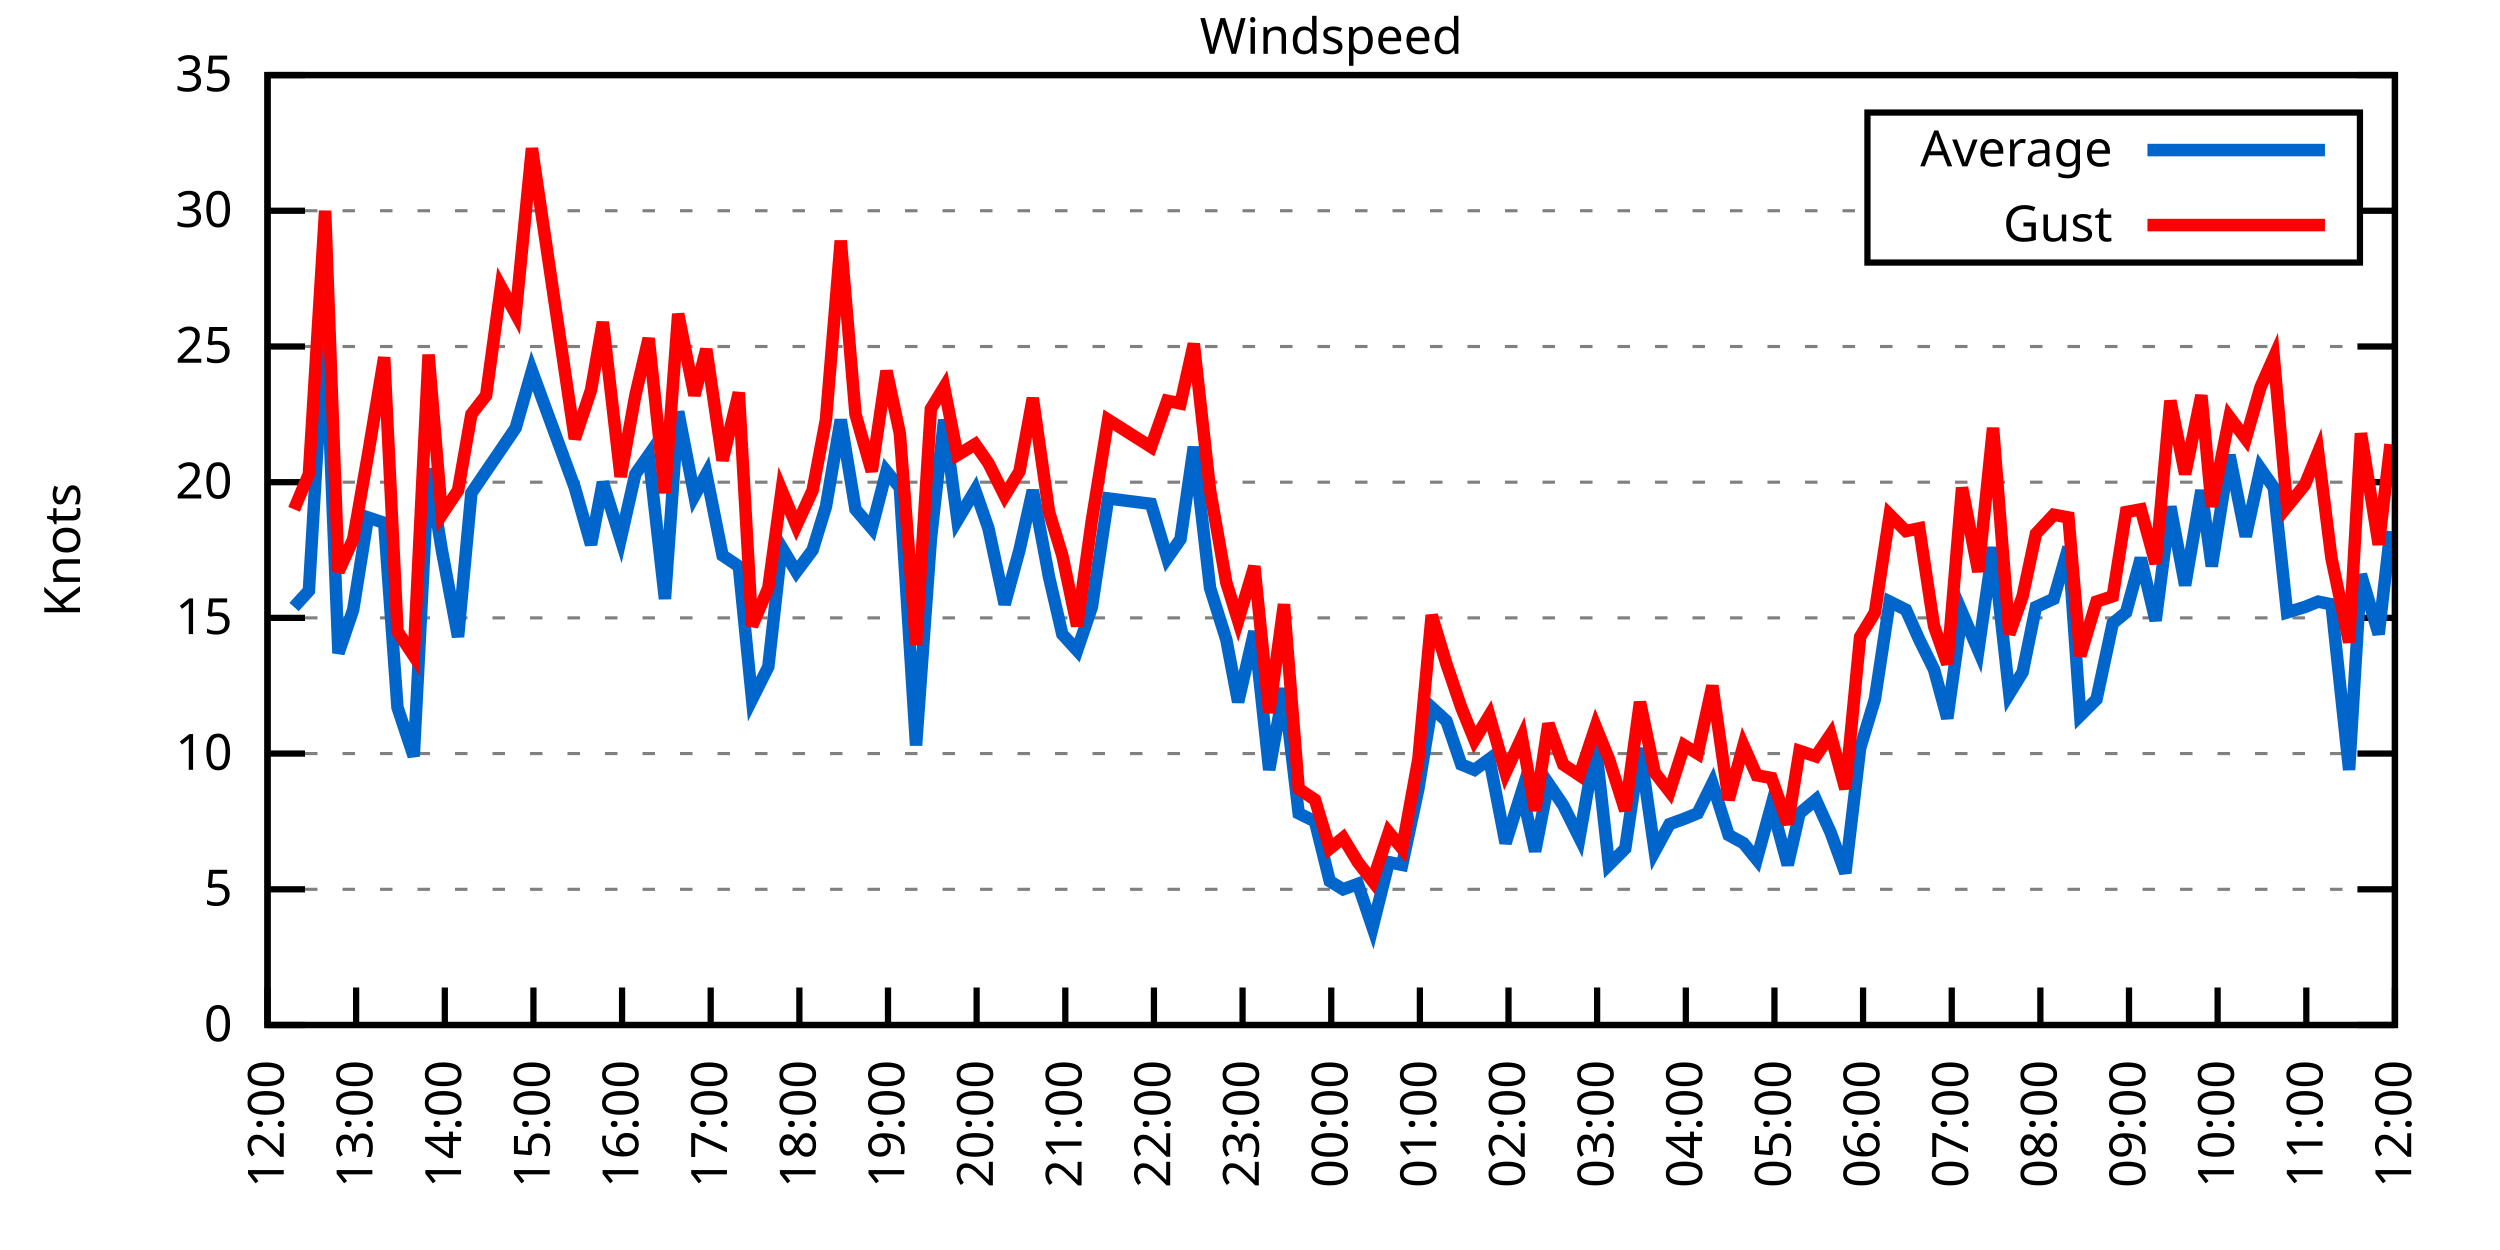
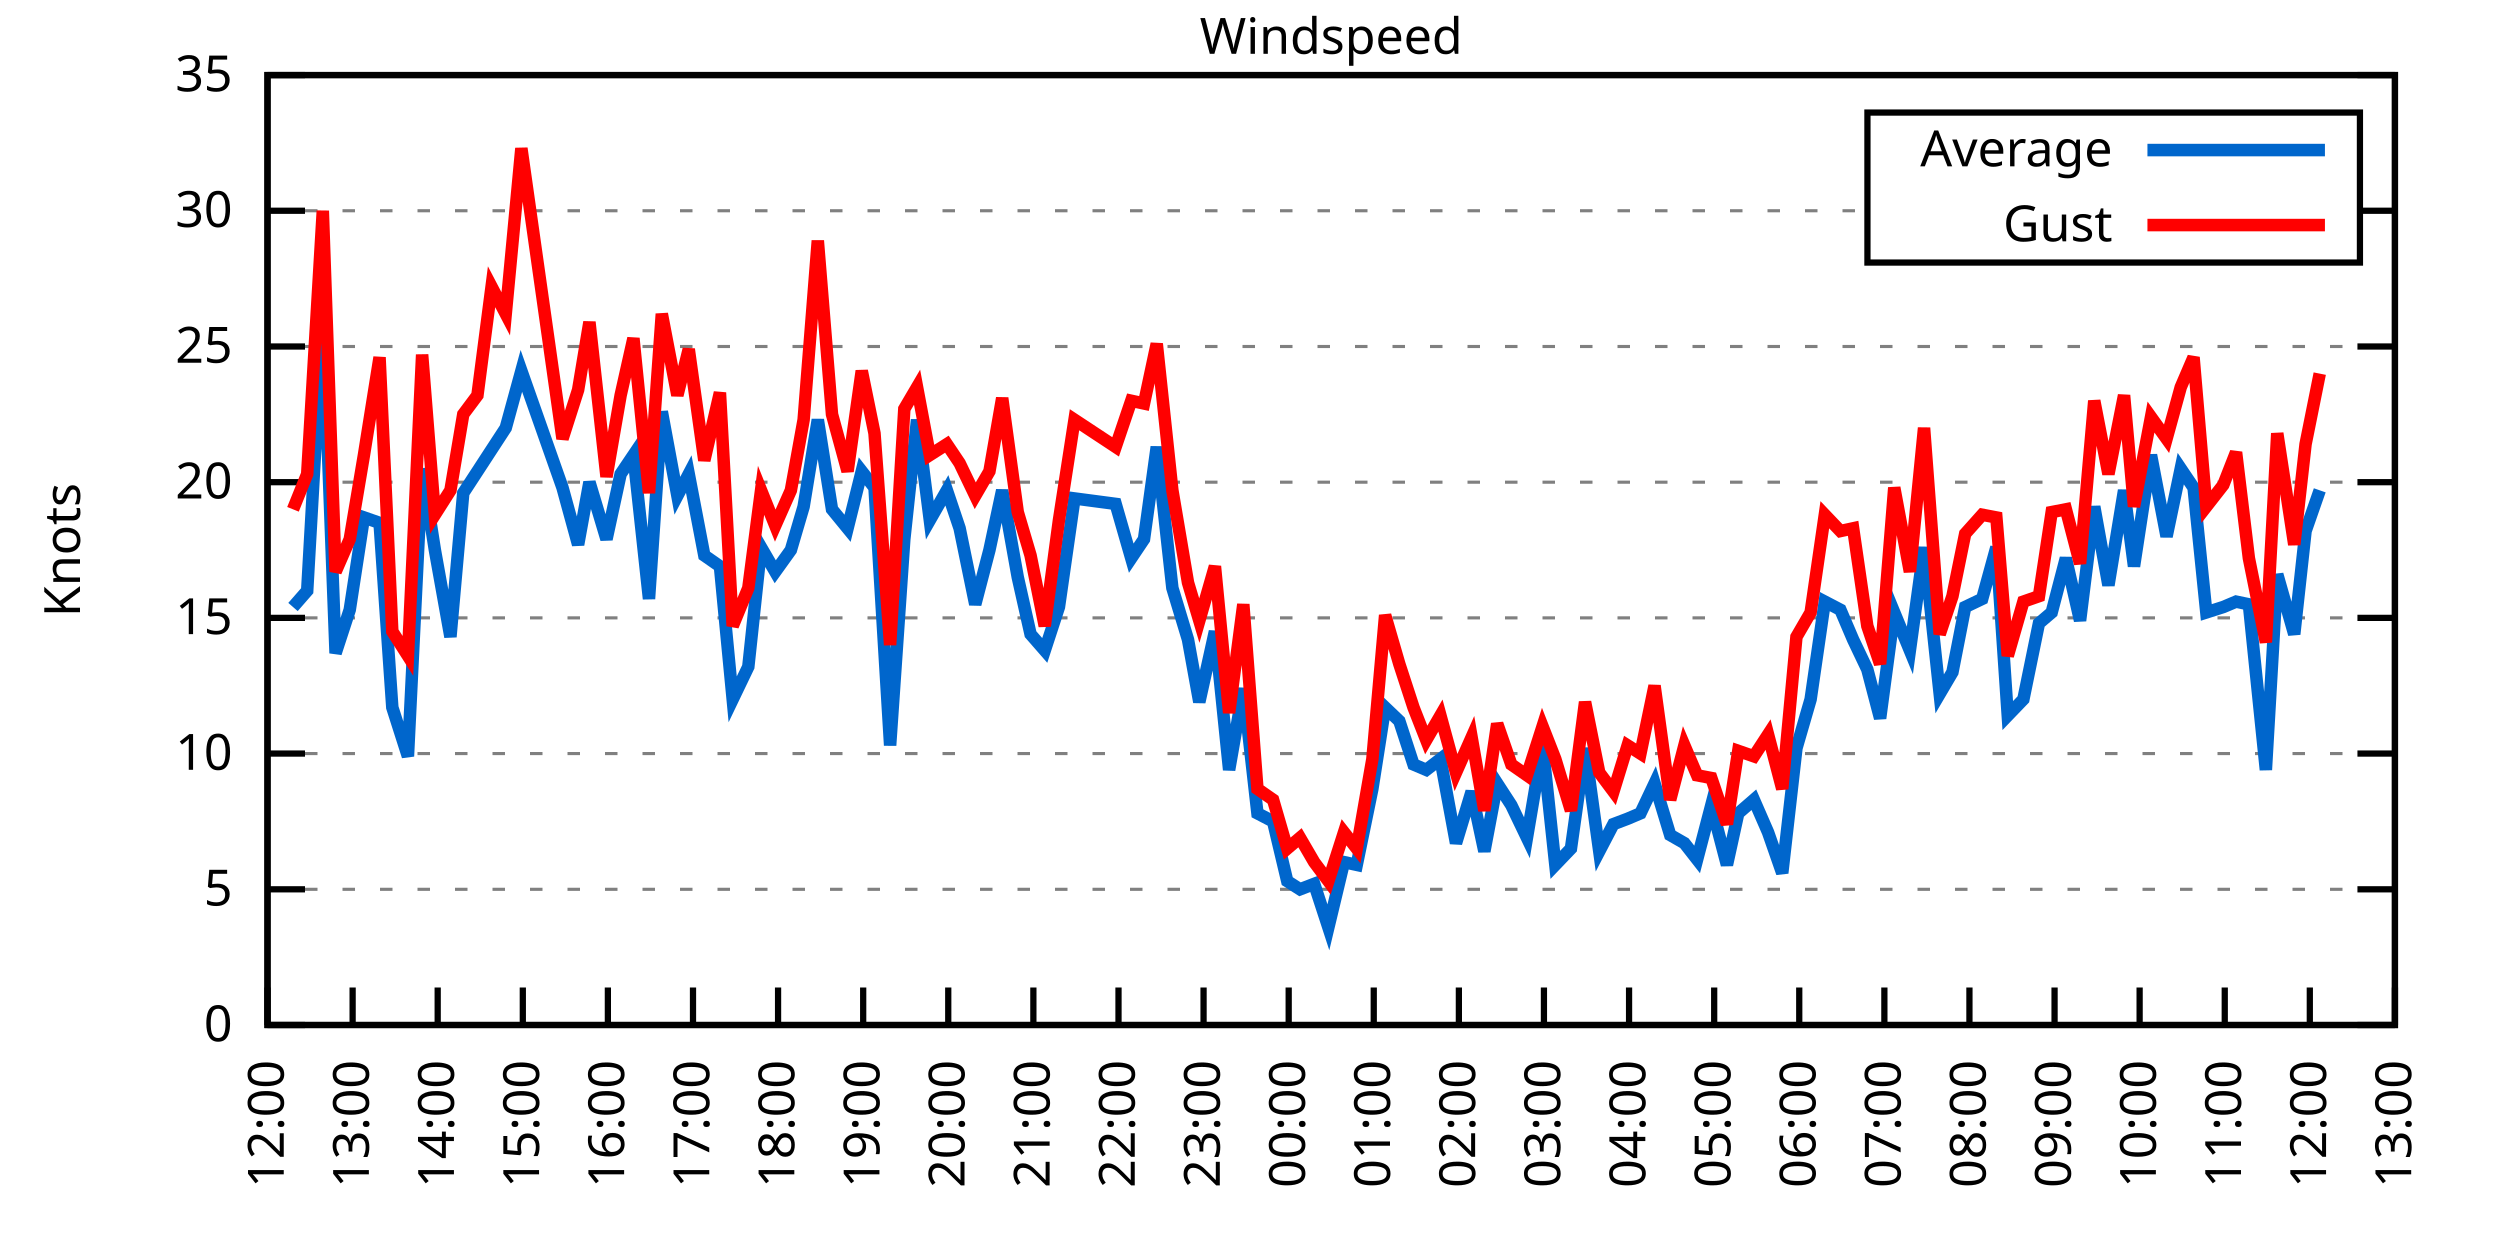
<svg xmlns="http://www.w3.org/2000/svg" xmlns:xlink="http://www.w3.org/1999/xlink" width="400" height="200" viewBox="0 0 400 200">
  <g id="gnuplot_canvas">
    <rect x="0" y="0" width="400" height="200" fill="none" />
    <defs>
      <circle id="gpDot" r="0.5" stroke-width="0.5" stroke="currentColor" />
      <path id="gpPt0" stroke-width="0.333" stroke="currentColor" d="M-1,0 h2 M0,-1 v2" />
      <path id="gpPt1" stroke-width="0.333" stroke="currentColor" d="M-1,-1 L1,1 M1,-1 L-1,1" />
      <path id="gpPt2" stroke-width="0.333" stroke="currentColor" d="M-1,0 L1,0 M0,-1 L0,1 M-1,-1 L1,1 M-1,1 L1,-1" />
      <rect id="gpPt3" stroke-width="0.333" stroke="currentColor" x="-1" y="-1" width="2" height="2" />
      <rect id="gpPt4" stroke-width="0.333" stroke="currentColor" fill="currentColor" x="-1" y="-1" width="2" height="2" />
      <circle id="gpPt5" stroke-width="0.333" stroke="currentColor" cx="0" cy="0" r="1" />
      <use xlink:href="#gpPt5" id="gpPt6" fill="currentColor" stroke="none" />
      <path id="gpPt7" stroke-width="0.333" stroke="currentColor" d="M0,-1.33 L-1.33,0.67 L1.33,0.67 z" />
      <use xlink:href="#gpPt7" id="gpPt8" fill="currentColor" stroke="none" />
      <use xlink:href="#gpPt7" id="gpPt9" stroke="currentColor" transform="rotate(180)" />
      <use xlink:href="#gpPt9" id="gpPt10" fill="currentColor" stroke="none" />
      <use xlink:href="#gpPt3" id="gpPt11" stroke="currentColor" transform="rotate(45)" />
      <use xlink:href="#gpPt11" id="gpPt12" fill="currentColor" stroke="none" />
      <path id="gpPt13" stroke-width="0.333" stroke="currentColor" d="M0,1.330 L1.265,0.411 L0.782,-1.067 L-0.782,-1.076 L-1.265,0.411 z" />
      <use xlink:href="#gpPt13" id="gpPt14" fill="currentColor" stroke="none" />
      <filter id="textbox" filterUnits="objectBoundingBox" x="0" y="0" height="1" width="1">
        <feFlood flood-color="white" flood-opacity="1" result="bgnd" />
        <feComposite in="SourceGraphic" in2="bgnd" operator="atop" />
      </filter>
      <filter id="greybox" filterUnits="objectBoundingBox" x="0" y="0" height="1" width="1">
        <feFlood flood-color="lightgrey" flood-opacity="1" result="grey" />
        <feComposite in="SourceGraphic" in2="grey" operator="atop" />
      </filter>
    </defs>
    <g fill="none" color="white" stroke="currentColor" stroke-width="1.00" stroke-linecap="butt" stroke-linejoin="miter">
</g>
    <g fill="none" color="black" stroke="currentColor" stroke-width="1.00" stroke-linecap="butt" stroke-linejoin="miter">
      <g stroke="none" shape-rendering="crispEdges">
        <polygon fill="rgb(255, 255, 255)" points="42.80,164.00 383.18,164.00 383.18,12.02 42.80,12.02 " />
      </g>
    </g>
    <g fill="none" color="black" stroke="currentColor" stroke-width="1.00" stroke-linecap="butt" stroke-linejoin="miter">
</g>
    <g fill="none" color="black" stroke="black" stroke-width="0.50" stroke-linecap="butt" stroke-linejoin="miter">
</g>
    <g fill="none" color="gray" stroke="currentColor" stroke-width="0.50" stroke-linecap="butt" stroke-linejoin="miter">
      <path stroke="gray" stroke-dasharray="2,4" class="gridline" d="M42.80,164.00 L383.19,164.00  " />
    </g>
    <g fill="none" color="gray" stroke="gray" stroke-width="1.00" stroke-linecap="butt" stroke-linejoin="miter">
</g>
    <g fill="none" color="black" stroke="currentColor" stroke-width="1.00" stroke-linecap="butt" stroke-linejoin="miter">
      <path stroke="black" d="M42.80,164.00 L48.80,164.00 M383.19,164.00 L377.19,164.00  " />
      <g transform="translate(37.20,166.60)" stroke="none" fill="black" font-family="Sans" font-size="8.00" text-anchor="end">
        <text>
          <tspan font-family="Sans"> 0</tspan>
        </text>
      </g>
    </g>
    <g fill="none" color="black" stroke="currentColor" stroke-width="1.00" stroke-linecap="butt" stroke-linejoin="miter">
</g>
    <g fill="none" color="black" stroke="black" stroke-width="0.50" stroke-linecap="butt" stroke-linejoin="miter">
</g>
    <g fill="none" color="gray" stroke="currentColor" stroke-width="0.50" stroke-linecap="butt" stroke-linejoin="miter">
      <path stroke="gray" stroke-dasharray="2,4" class="gridline" d="M42.80,142.29 L383.19,142.29  " />
    </g>
    <g fill="none" color="gray" stroke="gray" stroke-width="1.00" stroke-linecap="butt" stroke-linejoin="miter">
</g>
    <g fill="none" color="black" stroke="currentColor" stroke-width="1.00" stroke-linecap="butt" stroke-linejoin="miter">
      <path stroke="black" d="M42.80,142.29 L48.80,142.29 M383.19,142.29 L377.19,142.29  " />
      <g transform="translate(37.20,144.89)" stroke="none" fill="black" font-family="Sans" font-size="8.00" text-anchor="end">
        <text>
          <tspan font-family="Sans"> 5</tspan>
        </text>
      </g>
    </g>
    <g fill="none" color="black" stroke="currentColor" stroke-width="1.00" stroke-linecap="butt" stroke-linejoin="miter">
</g>
    <g fill="none" color="black" stroke="black" stroke-width="0.50" stroke-linecap="butt" stroke-linejoin="miter">
</g>
    <g fill="none" color="gray" stroke="currentColor" stroke-width="0.50" stroke-linecap="butt" stroke-linejoin="miter">
      <path stroke="gray" stroke-dasharray="2,4" class="gridline" d="M42.80,120.57 L383.19,120.57  " />
    </g>
    <g fill="none" color="gray" stroke="gray" stroke-width="1.00" stroke-linecap="butt" stroke-linejoin="miter">
</g>
    <g fill="none" color="black" stroke="currentColor" stroke-width="1.00" stroke-linecap="butt" stroke-linejoin="miter">
      <path stroke="black" d="M42.80,120.57 L48.80,120.57 M383.19,120.57 L377.19,120.57  " />
      <g transform="translate(37.20,123.17)" stroke="none" fill="black" font-family="Sans" font-size="8.00" text-anchor="end">
        <text>
          <tspan font-family="Sans"> 10</tspan>
        </text>
      </g>
    </g>
    <g fill="none" color="black" stroke="currentColor" stroke-width="1.00" stroke-linecap="butt" stroke-linejoin="miter">
</g>
    <g fill="none" color="black" stroke="black" stroke-width="0.50" stroke-linecap="butt" stroke-linejoin="miter">
</g>
    <g fill="none" color="gray" stroke="currentColor" stroke-width="0.50" stroke-linecap="butt" stroke-linejoin="miter">
      <path stroke="gray" stroke-dasharray="2,4" class="gridline" d="M42.80,98.86 L383.19,98.86  " />
    </g>
    <g fill="none" color="gray" stroke="gray" stroke-width="1.00" stroke-linecap="butt" stroke-linejoin="miter">
</g>
    <g fill="none" color="black" stroke="currentColor" stroke-width="1.00" stroke-linecap="butt" stroke-linejoin="miter">
      <path stroke="black" d="M42.80,98.86 L48.80,98.86 M383.19,98.86 L377.19,98.86  " />
      <g transform="translate(37.20,101.46)" stroke="none" fill="black" font-family="Sans" font-size="8.00" text-anchor="end">
        <text>
          <tspan font-family="Sans"> 15</tspan>
        </text>
      </g>
    </g>
    <g fill="none" color="black" stroke="currentColor" stroke-width="1.00" stroke-linecap="butt" stroke-linejoin="miter">
</g>
    <g fill="none" color="black" stroke="black" stroke-width="0.50" stroke-linecap="butt" stroke-linejoin="miter">
</g>
    <g fill="none" color="gray" stroke="currentColor" stroke-width="0.50" stroke-linecap="butt" stroke-linejoin="miter">
      <path stroke="gray" stroke-dasharray="2,4" class="gridline" d="M42.80,77.15 L383.19,77.15  " />
    </g>
    <g fill="none" color="gray" stroke="gray" stroke-width="1.00" stroke-linecap="butt" stroke-linejoin="miter">
</g>
    <g fill="none" color="black" stroke="currentColor" stroke-width="1.00" stroke-linecap="butt" stroke-linejoin="miter">
      <path stroke="black" d="M42.80,77.15 L48.80,77.15 M383.19,77.15 L377.19,77.15  " />
      <g transform="translate(37.20,79.75)" stroke="none" fill="black" font-family="Sans" font-size="8.00" text-anchor="end">
        <text>
          <tspan font-family="Sans"> 20</tspan>
        </text>
      </g>
    </g>
    <g fill="none" color="black" stroke="currentColor" stroke-width="1.00" stroke-linecap="butt" stroke-linejoin="miter">
</g>
    <g fill="none" color="black" stroke="black" stroke-width="0.50" stroke-linecap="butt" stroke-linejoin="miter">
</g>
    <g fill="none" color="gray" stroke="currentColor" stroke-width="0.50" stroke-linecap="butt" stroke-linejoin="miter">
      <path stroke="gray" stroke-dasharray="2,4" class="gridline" d="M42.80,55.44 L383.19,55.44  " />
    </g>
    <g fill="none" color="gray" stroke="gray" stroke-width="1.00" stroke-linecap="butt" stroke-linejoin="miter">
</g>
    <g fill="none" color="black" stroke="currentColor" stroke-width="1.00" stroke-linecap="butt" stroke-linejoin="miter">
      <path stroke="black" d="M42.80,55.44 L48.80,55.44 M383.19,55.44 L377.19,55.44  " />
      <g transform="translate(37.20,58.04)" stroke="none" fill="black" font-family="Sans" font-size="8.00" text-anchor="end">
        <text>
          <tspan font-family="Sans"> 25</tspan>
        </text>
      </g>
    </g>
    <g fill="none" color="black" stroke="currentColor" stroke-width="1.00" stroke-linecap="butt" stroke-linejoin="miter">
</g>
    <g fill="none" color="black" stroke="black" stroke-width="0.50" stroke-linecap="butt" stroke-linejoin="miter">
</g>
    <g fill="none" color="gray" stroke="currentColor" stroke-width="0.50" stroke-linecap="butt" stroke-linejoin="miter">
      <path stroke="gray" stroke-dasharray="2,4" class="gridline" d="M42.80,33.72 L298.79,33.72 M377.59,33.72 L383.19,33.72  " />
    </g>
    <g fill="none" color="gray" stroke="gray" stroke-width="1.00" stroke-linecap="butt" stroke-linejoin="miter">
</g>
    <g fill="none" color="black" stroke="currentColor" stroke-width="1.00" stroke-linecap="butt" stroke-linejoin="miter">
      <path stroke="black" d="M42.80,33.72 L48.80,33.72 M383.19,33.72 L377.19,33.72  " />
      <g transform="translate(37.20,36.32)" stroke="none" fill="black" font-family="Sans" font-size="8.00" text-anchor="end">
        <text>
          <tspan font-family="Sans"> 30</tspan>
        </text>
      </g>
    </g>
    <g fill="none" color="black" stroke="currentColor" stroke-width="1.00" stroke-linecap="butt" stroke-linejoin="miter">
</g>
    <g fill="none" color="black" stroke="black" stroke-width="0.50" stroke-linecap="butt" stroke-linejoin="miter">
</g>
    <g fill="none" color="gray" stroke="currentColor" stroke-width="0.50" stroke-linecap="butt" stroke-linejoin="miter">
      <path stroke="gray" stroke-dasharray="2,4" class="gridline" d="M42.80,12.01 L383.19,12.01  " />
    </g>
    <g fill="none" color="gray" stroke="gray" stroke-width="1.00" stroke-linecap="butt" stroke-linejoin="miter">
</g>
    <g fill="none" color="black" stroke="currentColor" stroke-width="1.00" stroke-linecap="butt" stroke-linejoin="miter">
      <path stroke="black" d="M42.80,12.01 L48.80,12.01 M383.19,12.01 L377.19,12.01  " />
      <g transform="translate(37.20,14.61)" stroke="none" fill="black" font-family="Sans" font-size="8.00" text-anchor="end">
        <text>
          <tspan font-family="Sans"> 35</tspan>
        </text>
      </g>
    </g>
    <g fill="none" color="black" stroke="currentColor" stroke-width="1.00" stroke-linecap="butt" stroke-linejoin="miter">
      <path stroke="black" d="M42.80,164.00 L42.80,158.00  " />
      <g transform="translate(45.40,169.60) rotate(270.00)" stroke="none" fill="black" font-family="Sans" font-size="8.00" text-anchor="end">
        <text>
          <tspan font-family="Sans">12:00</tspan>
        </text>
      </g>
    </g>
    <g fill="none" color="black" stroke="currentColor" stroke-width="1.00" stroke-linecap="butt" stroke-linejoin="miter">
-       <path stroke="black" d="M56.98,164.00 L56.98,158.00  " />
-       <g transform="translate(59.58,169.60) rotate(270.00)" stroke="none" fill="black" font-family="Sans" font-size="8.00" text-anchor="end">
+       <path stroke="black" d="M56.42,164.00 L56.42,158.00  " />
+       <g transform="translate(59.02,169.60) rotate(270.00)" stroke="none" fill="black" font-family="Sans" font-size="8.00" text-anchor="end">
        <text>
          <tspan font-family="Sans">13:00</tspan>
        </text>
      </g>
    </g>
    <g fill="none" color="black" stroke="currentColor" stroke-width="1.00" stroke-linecap="butt" stroke-linejoin="miter">
-       <path stroke="black" d="M71.17,164.00 L71.17,158.00  " />
-       <g transform="translate(73.77,169.60) rotate(270.00)" stroke="none" fill="black" font-family="Sans" font-size="8.00" text-anchor="end">
+       <path stroke="black" d="M70.03,164.00 L70.03,158.00  " />
+       <g transform="translate(72.63,169.60) rotate(270.00)" stroke="none" fill="black" font-family="Sans" font-size="8.00" text-anchor="end">
        <text>
          <tspan font-family="Sans">14:00</tspan>
        </text>
      </g>
    </g>
    <g fill="none" color="black" stroke="currentColor" stroke-width="1.00" stroke-linecap="butt" stroke-linejoin="miter">
-       <path stroke="black" d="M85.35,164.00 L85.35,158.00  " />
-       <g transform="translate(87.95,169.60) rotate(270.00)" stroke="none" fill="black" font-family="Sans" font-size="8.00" text-anchor="end">
+       <path stroke="black" d="M83.65,164.00 L83.65,158.00  " />
+       <g transform="translate(86.25,169.60) rotate(270.00)" stroke="none" fill="black" font-family="Sans" font-size="8.00" text-anchor="end">
        <text>
          <tspan font-family="Sans">15:00</tspan>
        </text>
      </g>
    </g>
    <g fill="none" color="black" stroke="currentColor" stroke-width="1.00" stroke-linecap="butt" stroke-linejoin="miter">
-       <path stroke="black" d="M99.53,164.00 L99.53,158.00  " />
-       <g transform="translate(102.13,169.60) rotate(270.00)" stroke="none" fill="black" font-family="Sans" font-size="8.00" text-anchor="end">
+       <path stroke="black" d="M97.26,164.00 L97.26,158.00  " />
+       <g transform="translate(99.86,169.60) rotate(270.00)" stroke="none" fill="black" font-family="Sans" font-size="8.00" text-anchor="end">
        <text>
          <tspan font-family="Sans">16:00</tspan>
        </text>
      </g>
    </g>
    <g fill="none" color="black" stroke="currentColor" stroke-width="1.00" stroke-linecap="butt" stroke-linejoin="miter">
-       <path stroke="black" d="M113.71,164.00 L113.71,158.00  " />
-       <g transform="translate(116.31,169.60) rotate(270.00)" stroke="none" fill="black" font-family="Sans" font-size="8.00" text-anchor="end">
+       <path stroke="black" d="M110.88,164.00 L110.88,158.00  " />
+       <g transform="translate(113.48,169.60) rotate(270.00)" stroke="none" fill="black" font-family="Sans" font-size="8.00" text-anchor="end">
        <text>
          <tspan font-family="Sans">17:00</tspan>
        </text>
      </g>
    </g>
    <g fill="none" color="black" stroke="currentColor" stroke-width="1.00" stroke-linecap="butt" stroke-linejoin="miter">
-       <path stroke="black" d="M127.90,164.00 L127.90,158.00  " />
-       <g transform="translate(130.50,169.60) rotate(270.00)" stroke="none" fill="black" font-family="Sans" font-size="8.00" text-anchor="end">
+       <path stroke="black" d="M124.49,164.00 L124.49,158.00  " />
+       <g transform="translate(127.09,169.60) rotate(270.00)" stroke="none" fill="black" font-family="Sans" font-size="8.00" text-anchor="end">
        <text>
          <tspan font-family="Sans">18:00</tspan>
        </text>
      </g>
    </g>
    <g fill="none" color="black" stroke="currentColor" stroke-width="1.00" stroke-linecap="butt" stroke-linejoin="miter">
-       <path stroke="black" d="M142.08,164.00 L142.08,158.00  " />
-       <g transform="translate(144.68,169.60) rotate(270.00)" stroke="none" fill="black" font-family="Sans" font-size="8.00" text-anchor="end">
+       <path stroke="black" d="M138.11,164.00 L138.11,158.00  " />
+       <g transform="translate(140.71,169.60) rotate(270.00)" stroke="none" fill="black" font-family="Sans" font-size="8.00" text-anchor="end">
        <text>
          <tspan font-family="Sans">19:00</tspan>
        </text>
      </g>
    </g>
    <g fill="none" color="black" stroke="currentColor" stroke-width="1.00" stroke-linecap="butt" stroke-linejoin="miter">
-       <path stroke="black" d="M156.26,164.00 L156.26,158.00  " />
-       <g transform="translate(158.86,169.60) rotate(270.00)" stroke="none" fill="black" font-family="Sans" font-size="8.00" text-anchor="end">
+       <path stroke="black" d="M151.72,164.00 L151.72,158.00  " />
+       <g transform="translate(154.32,169.60) rotate(270.00)" stroke="none" fill="black" font-family="Sans" font-size="8.00" text-anchor="end">
        <text>
          <tspan font-family="Sans">20:00</tspan>
        </text>
      </g>
    </g>
    <g fill="none" color="black" stroke="currentColor" stroke-width="1.00" stroke-linecap="butt" stroke-linejoin="miter">
-       <path stroke="black" d="M170.45,164.00 L170.45,158.00  " />
-       <g transform="translate(173.05,169.60) rotate(270.00)" stroke="none" fill="black" font-family="Sans" font-size="8.00" text-anchor="end">
+       <path stroke="black" d="M165.34,164.00 L165.34,158.00  " />
+       <g transform="translate(167.94,169.60) rotate(270.00)" stroke="none" fill="black" font-family="Sans" font-size="8.00" text-anchor="end">
        <text>
          <tspan font-family="Sans">21:00</tspan>
        </text>
      </g>
    </g>
    <g fill="none" color="black" stroke="currentColor" stroke-width="1.00" stroke-linecap="butt" stroke-linejoin="miter">
-       <path stroke="black" d="M184.63,164.00 L184.63,158.00  " />
-       <g transform="translate(187.23,169.60) rotate(270.00)" stroke="none" fill="black" font-family="Sans" font-size="8.00" text-anchor="end">
+       <path stroke="black" d="M178.96,164.00 L178.96,158.00  " />
+       <g transform="translate(181.56,169.60) rotate(270.00)" stroke="none" fill="black" font-family="Sans" font-size="8.00" text-anchor="end">
        <text>
          <tspan font-family="Sans">22:00</tspan>
        </text>
      </g>
    </g>
    <g fill="none" color="black" stroke="currentColor" stroke-width="1.00" stroke-linecap="butt" stroke-linejoin="miter">
-       <path stroke="black" d="M198.81,164.00 L198.81,158.00  " />
-       <g transform="translate(201.41,169.60) rotate(270.00)" stroke="none" fill="black" font-family="Sans" font-size="8.00" text-anchor="end">
+       <path stroke="black" d="M192.57,164.00 L192.57,158.00  " />
+       <g transform="translate(195.17,169.60) rotate(270.00)" stroke="none" fill="black" font-family="Sans" font-size="8.00" text-anchor="end">
        <text>
          <tspan font-family="Sans">23:00</tspan>
        </text>
      </g>
    </g>
    <g fill="none" color="black" stroke="currentColor" stroke-width="1.00" stroke-linecap="butt" stroke-linejoin="miter">
-       <path stroke="black" d="M213.00,164.00 L213.00,158.00  " />
-       <g transform="translate(215.60,169.60) rotate(270.00)" stroke="none" fill="black" font-family="Sans" font-size="8.00" text-anchor="end">
+       <path stroke="black" d="M206.19,164.00 L206.19,158.00  " />
+       <g transform="translate(208.79,169.60) rotate(270.00)" stroke="none" fill="black" font-family="Sans" font-size="8.00" text-anchor="end">
        <text>
          <tspan font-family="Sans">00:00</tspan>
        </text>
      </g>
    </g>
    <g fill="none" color="black" stroke="currentColor" stroke-width="1.00" stroke-linecap="butt" stroke-linejoin="miter">
-       <path stroke="black" d="M227.18,164.00 L227.18,158.00  " />
-       <g transform="translate(229.78,169.60) rotate(270.00)" stroke="none" fill="black" font-family="Sans" font-size="8.00" text-anchor="end">
+       <path stroke="black" d="M219.80,164.00 L219.80,158.00  " />
+       <g transform="translate(222.40,169.60) rotate(270.00)" stroke="none" fill="black" font-family="Sans" font-size="8.00" text-anchor="end">
        <text>
          <tspan font-family="Sans">01:00</tspan>
        </text>
      </g>
    </g>
    <g fill="none" color="black" stroke="currentColor" stroke-width="1.00" stroke-linecap="butt" stroke-linejoin="miter">
-       <path stroke="black" d="M241.36,164.00 L241.36,158.00  " />
-       <g transform="translate(243.96,169.60) rotate(270.00)" stroke="none" fill="black" font-family="Sans" font-size="8.00" text-anchor="end">
+       <path stroke="black" d="M233.42,164.00 L233.42,158.00  " />
+       <g transform="translate(236.02,169.60) rotate(270.00)" stroke="none" fill="black" font-family="Sans" font-size="8.00" text-anchor="end">
        <text>
          <tspan font-family="Sans">02:00</tspan>
        </text>
      </g>
    </g>
    <g fill="none" color="black" stroke="currentColor" stroke-width="1.00" stroke-linecap="butt" stroke-linejoin="miter">
-       <path stroke="black" d="M255.54,164.00 L255.54,158.00  " />
-       <g transform="translate(258.14,169.60) rotate(270.00)" stroke="none" fill="black" font-family="Sans" font-size="8.00" text-anchor="end">
+       <path stroke="black" d="M247.03,164.00 L247.03,158.00  " />
+       <g transform="translate(249.63,169.60) rotate(270.00)" stroke="none" fill="black" font-family="Sans" font-size="8.00" text-anchor="end">
        <text>
          <tspan font-family="Sans">03:00</tspan>
        </text>
      </g>
    </g>
    <g fill="none" color="black" stroke="currentColor" stroke-width="1.00" stroke-linecap="butt" stroke-linejoin="miter">
-       <path stroke="black" d="M269.73,164.00 L269.73,158.00  " />
-       <g transform="translate(272.33,169.60) rotate(270.00)" stroke="none" fill="black" font-family="Sans" font-size="8.00" text-anchor="end">
+       <path stroke="black" d="M260.65,164.00 L260.65,158.00  " />
+       <g transform="translate(263.25,169.60) rotate(270.00)" stroke="none" fill="black" font-family="Sans" font-size="8.00" text-anchor="end">
        <text>
          <tspan font-family="Sans">04:00</tspan>
        </text>
      </g>
    </g>
    <g fill="none" color="black" stroke="currentColor" stroke-width="1.00" stroke-linecap="butt" stroke-linejoin="miter">
-       <path stroke="black" d="M283.91,164.00 L283.91,158.00  " />
-       <g transform="translate(286.51,169.60) rotate(270.00)" stroke="none" fill="black" font-family="Sans" font-size="8.00" text-anchor="end">
+       <path stroke="black" d="M274.27,164.00 L274.27,158.00  " />
+       <g transform="translate(276.87,169.60) rotate(270.00)" stroke="none" fill="black" font-family="Sans" font-size="8.00" text-anchor="end">
        <text>
          <tspan font-family="Sans">05:00</tspan>
        </text>
      </g>
    </g>
    <g fill="none" color="black" stroke="currentColor" stroke-width="1.00" stroke-linecap="butt" stroke-linejoin="miter">
-       <path stroke="black" d="M298.09,164.00 L298.09,158.00  " />
-       <g transform="translate(300.69,169.60) rotate(270.00)" stroke="none" fill="black" font-family="Sans" font-size="8.00" text-anchor="end">
+       <path stroke="black" d="M287.88,164.00 L287.88,158.00  " />
+       <g transform="translate(290.48,169.60) rotate(270.00)" stroke="none" fill="black" font-family="Sans" font-size="8.00" text-anchor="end">
        <text>
          <tspan font-family="Sans">06:00</tspan>
        </text>
      </g>
    </g>
    <g fill="none" color="black" stroke="currentColor" stroke-width="1.00" stroke-linecap="butt" stroke-linejoin="miter">
-       <path stroke="black" d="M312.28,164.00 L312.28,158.00  " />
-       <g transform="translate(314.88,169.60) rotate(270.00)" stroke="none" fill="black" font-family="Sans" font-size="8.00" text-anchor="end">
+       <path stroke="black" d="M301.50,164.00 L301.50,158.00  " />
+       <g transform="translate(304.10,169.60) rotate(270.00)" stroke="none" fill="black" font-family="Sans" font-size="8.00" text-anchor="end">
        <text>
          <tspan font-family="Sans">07:00</tspan>
        </text>
      </g>
    </g>
    <g fill="none" color="black" stroke="currentColor" stroke-width="1.00" stroke-linecap="butt" stroke-linejoin="miter">
-       <path stroke="black" d="M326.46,164.00 L326.46,158.00  " />
-       <g transform="translate(329.06,169.60) rotate(270.00)" stroke="none" fill="black" font-family="Sans" font-size="8.00" text-anchor="end">
+       <path stroke="black" d="M315.11,164.00 L315.11,158.00  " />
+       <g transform="translate(317.71,169.60) rotate(270.00)" stroke="none" fill="black" font-family="Sans" font-size="8.00" text-anchor="end">
        <text>
          <tspan font-family="Sans">08:00</tspan>
        </text>
      </g>
    </g>
    <g fill="none" color="black" stroke="currentColor" stroke-width="1.00" stroke-linecap="butt" stroke-linejoin="miter">
-       <path stroke="black" d="M340.64,164.00 L340.64,158.00  " />
-       <g transform="translate(343.24,169.60) rotate(270.00)" stroke="none" fill="black" font-family="Sans" font-size="8.00" text-anchor="end">
+       <path stroke="black" d="M328.73,164.00 L328.73,158.00  " />
+       <g transform="translate(331.33,169.60) rotate(270.00)" stroke="none" fill="black" font-family="Sans" font-size="8.00" text-anchor="end">
        <text>
          <tspan font-family="Sans">09:00</tspan>
        </text>
      </g>
    </g>
    <g fill="none" color="black" stroke="currentColor" stroke-width="1.00" stroke-linecap="butt" stroke-linejoin="miter">
-       <path stroke="black" d="M354.82,164.00 L354.82,158.00  " />
-       <g transform="translate(357.42,169.60) rotate(270.00)" stroke="none" fill="black" font-family="Sans" font-size="8.00" text-anchor="end">
+       <path stroke="black" d="M342.34,164.00 L342.34,158.00  " />
+       <g transform="translate(344.94,169.60) rotate(270.00)" stroke="none" fill="black" font-family="Sans" font-size="8.00" text-anchor="end">
        <text>
          <tspan font-family="Sans">10:00</tspan>
        </text>
      </g>
    </g>
    <g fill="none" color="black" stroke="currentColor" stroke-width="1.00" stroke-linecap="butt" stroke-linejoin="miter">
-       <path stroke="black" d="M369.01,164.00 L369.01,158.00  " />
-       <g transform="translate(371.61,169.60) rotate(270.00)" stroke="none" fill="black" font-family="Sans" font-size="8.00" text-anchor="end">
+       <path stroke="black" d="M355.96,164.00 L355.96,158.00  " />
+       <g transform="translate(358.56,169.60) rotate(270.00)" stroke="none" fill="black" font-family="Sans" font-size="8.00" text-anchor="end">
        <text>
          <tspan font-family="Sans">11:00</tspan>
+         </text>
+       </g>
+     </g>
+     <g fill="none" color="black" stroke="currentColor" stroke-width="1.00" stroke-linecap="butt" stroke-linejoin="miter">
+       <path stroke="black" d="M369.57,164.00 L369.57,158.00  " />
+       <g transform="translate(372.17,169.60) rotate(270.00)" stroke="none" fill="black" font-family="Sans" font-size="8.00" text-anchor="end">
+         <text>
+           <tspan font-family="Sans">12:00</tspan>
        </text>
      </g>
    </g>
    <g fill="none" color="black" stroke="currentColor" stroke-width="1.00" stroke-linecap="butt" stroke-linejoin="miter">
      <path stroke="black" d="M383.19,164.00 L383.19,158.00  " />
      <g transform="translate(385.79,169.60) rotate(270.00)" stroke="none" fill="black" font-family="Sans" font-size="8.00" text-anchor="end">
        <text>
-           <tspan font-family="Sans">12:00</tspan>
+           <tspan font-family="Sans">13:00</tspan>
        </text>
      </g>
    </g>
    <g fill="none" color="black" stroke="currentColor" stroke-width="1.00" stroke-linecap="butt" stroke-linejoin="miter">
</g>
    <g fill="none" color="black" stroke="currentColor" stroke-width="1.00" stroke-linecap="butt" stroke-linejoin="miter">
      <path stroke="black" d="M42.80,12.01 L42.80,164.00 L383.19,164.00 L383.19,12.01 L42.80,12.01 Z  " />
    </g>
    <g fill="none" color="black" stroke="currentColor" stroke-width="1.00" stroke-linecap="butt" stroke-linejoin="miter">
</g>
    <g fill="none" color="black" stroke="currentColor" stroke-width="1.00" stroke-linecap="butt" stroke-linejoin="miter">
      <path stroke="black" d="M298.79,42.01 L298.79,18.01 L377.59,18.01 L377.59,42.01 L298.79,42.01 Z  " />
    </g>
    <g id="Windspeed_plot_1">
      <g fill="none" color="white" stroke="black" stroke-width="2.00" stroke-linecap="butt" stroke-linejoin="miter">
</g>
      <g fill="none" color="black" stroke="currentColor" stroke-width="2.00" stroke-linecap="butt" stroke-linejoin="miter">
        <g transform="translate(337.99,26.61)" stroke="none" fill="black" font-family="Sans" font-size="8.00" text-anchor="end">
          <text>
            <tspan font-family="Sans">Average</tspan>
          </text>
        </g>
      </g>
      <g fill="none" color="black" stroke="currentColor" stroke-width="2.00" stroke-linecap="butt" stroke-linejoin="miter">
-         <path stroke="rgb(  0, 102, 204)" d="M343.59,24.01 L371.99,24.01 M47.05,97.12 L49.42,94.52 L52.02,50.66 L54.15,104.51 L56.51,97.56 L58.87,82.79   L61.47,83.66 L63.60,113.19 L66.20,121.01 L68.57,74.98 L70.69,88.00 L73.29,101.90 L75.42,78.89 L77.78,75.41   L80.15,71.94 L82.51,68.46 L85.11,59.34 L91.97,78.02 L94.57,87.14 L96.46,77.15 L99.30,86.27 L101.66,75.85   L103.79,72.81 L106.39,95.82 L108.51,65.86 L111.11,79.32 L113.01,75.85 L115.61,88.87 L118.21,90.61 L120.33,111.89   L122.93,106.68 L125.06,87.57 L127.42,91.48 L130.02,88.00 L132.15,81.06 L134.52,67.16 L136.88,81.49 L139.48,84.53   L141.84,75.41 L143.97,78.02 L146.57,119.27 L148.94,86.27 L151.06,67.16 L153.19,83.23 L156.03,78.45 L158.15,84.53   L160.75,96.69 L163.12,88.00 L165.25,78.45 L167.85,92.35 L169.97,101.47 L172.34,104.07 L174.70,97.12 L177.30,79.75   L184.16,80.62 L186.76,89.31 L188.88,86.27 L191.01,71.50 L193.61,94.08 L196.21,102.34 L198.10,112.32 L200.70,101.03   L203.07,123.18 L205.43,110.15 L207.79,130.13 L210.39,131.43 L212.76,140.98 L214.89,142.29 L217.25,141.42 L219.61,148.37   L222.21,137.94 L224.34,138.38 L226.94,126.22 L229.07,113.19 L231.43,115.36 L233.80,122.31 L235.92,123.18 L238.29,121.44   L240.89,134.90 L243.49,126.65 L245.62,136.21 L247.74,125.35 L250.11,128.83 L252.71,134.04 L255.31,119.27 L257.43,138.38   L260.04,135.77 L262.40,119.71 L264.76,136.21 L267.13,131.86 L269.49,131.00 L271.62,130.13 L273.98,125.35 L276.58,133.60   L278.95,134.90 L281.07,137.51 L283.44,128.83 L286.04,138.38 L287.93,130.13 L290.53,127.96 L292.89,133.17 L295.26,139.68   L297.62,119.71 L299.98,111.89 L302.35,96.26 L304.95,97.56 L307.08,102.34 L309.44,107.11 L311.57,114.93 L313.93,97.99   L316.53,104.07 L318.89,87.57 L321.49,111.02 L323.62,107.55 L325.75,97.12 L328.59,95.82 L330.95,87.57 L332.84,114.49   L335.44,111.89 L338.04,99.73 L340.17,97.99 L342.53,89.31 L344.90,99.30 L347.26,81.06 L349.62,93.65 L352.22,78.45   L353.88,90.61 L356.72,72.81 L359.32,85.83 L361.68,74.98 L363.81,78.02 L365.93,97.99 L368.77,97.12 L370.90,96.26   L373.03,96.69 L375.86,123.18 L377.75,91.91 L380.59,101.47 L382.48,84.97  " />
+         <path stroke="rgb(  0, 102, 204)" d="M343.59,24.01 L371.99,24.01 M46.88,97.12 L49.15,94.52 L51.65,50.66 L53.69,104.51 L55.96,97.56 L58.23,82.79   L60.73,83.66 L62.77,113.19 L65.27,121.01 L67.54,74.98 L69.58,88.00 L72.07,101.90 L74.12,78.89 L76.39,75.41   L78.65,71.94 L80.92,68.46 L83.42,59.34 L90.00,78.02 L92.50,87.14 L94.31,77.15 L97.04,86.27 L99.30,75.85   L101.35,72.81 L103.84,95.82 L105.89,65.86 L108.38,79.32 L110.20,75.85 L112.69,88.87 L115.19,90.61 L117.23,111.89   L119.73,106.68 L121.77,87.57 L124.04,91.48 L126.54,88.00 L128.58,81.06 L130.85,67.16 L133.12,81.49 L135.61,84.53   L137.88,75.41 L139.92,78.02 L142.42,119.27 L144.69,86.27 L146.73,67.16 L148.77,83.23 L151.50,78.45 L153.54,84.53   L156.04,96.69 L158.31,88.00 L160.35,78.45 L162.84,92.35 L164.89,101.47 L167.16,104.07 L169.43,97.12 L171.92,79.75   L178.50,80.62 L181.00,89.31 L183.04,86.27 L185.08,71.50 L187.58,94.08 L190.08,102.34 L191.89,112.32 L194.39,101.03   L196.66,123.18 L198.93,110.15 L201.19,130.13 L203.69,131.43 L205.96,140.98 L208.00,142.29 L210.27,141.42 L212.54,148.37   L215.04,137.94 L217.08,138.38 L219.58,126.22 L221.62,113.19 L223.89,115.36 L226.16,122.31 L228.20,123.18 L230.47,121.44   L232.96,134.90 L235.46,126.65 L237.50,136.21 L239.55,125.35 L241.81,128.83 L244.31,134.04 L246.81,119.27 L248.85,138.38   L251.35,135.77 L253.61,119.71 L255.88,136.21 L258.15,131.86 L260.42,131.00 L262.47,130.13 L264.73,125.35 L267.23,133.60   L269.50,134.90 L271.54,137.51 L273.81,128.83 L276.31,138.38 L278.12,130.13 L280.62,127.96 L282.89,133.17 L285.16,139.68   L287.43,119.71 L289.70,111.89 L291.97,96.26 L294.46,97.56 L296.50,102.34 L298.77,107.11 L300.82,114.93 L303.08,97.99   L305.58,104.07 L307.85,87.57 L310.35,111.02 L312.39,107.55 L314.43,97.12 L317.15,95.82 L319.42,87.57 L321.24,114.49   L323.74,111.89 L326.23,99.73 L328.27,97.99 L330.54,89.31 L332.81,99.30 L335.08,81.06 L337.35,93.65 L339.85,78.45   L341.44,90.61 L344.16,72.81 L346.65,85.83 L348.92,74.98 L350.97,78.02 L353.01,97.99 L355.73,97.12 L357.77,96.26   L359.82,96.69 L362.54,123.18 L364.36,91.91 L367.08,101.47 L368.89,84.97 L371.16,78.45  " />
      </g>
    </g>
    <g id="Windspeed_plot_2">
      <g fill="none" color="black" stroke="currentColor" stroke-width="2.00" stroke-linecap="butt" stroke-linejoin="miter">
        <g transform="translate(337.99,38.61)" stroke="none" fill="black" font-family="Sans" font-size="8.00" text-anchor="end">
          <text>
            <tspan font-family="Sans">Gust</tspan>
          </text>
        </g>
      </g>
      <g fill="none" color="black" stroke="currentColor" stroke-width="2.00" stroke-linecap="butt" stroke-linejoin="miter">
-         <path stroke="rgb(255,   0,   0)" d="M343.59,36.01 L371.99,36.01 M47.05,81.49 L49.42,75.85 L52.02,33.72 L54.15,91.48 L56.51,86.27 L58.87,72.81   L61.47,57.17 L63.60,101.03 L66.20,104.94 L68.57,56.74 L70.69,82.36 L73.29,78.45 L75.42,66.29 L77.78,63.25   L80.15,45.88 L82.51,50.22 L85.11,23.73 L91.97,70.20 L94.57,62.38 L96.46,51.53 L99.30,76.28 L101.66,63.25   L103.79,54.13 L106.39,78.89 L108.51,50.22 L111.11,63.25 L113.01,55.87 L115.61,73.67 L118.21,62.82 L120.33,100.16   L122.93,94.08 L125.06,78.45 L127.42,84.10 L130.02,78.45 L132.15,67.16 L134.52,38.50 L136.88,66.29 L139.48,75.41   L141.84,59.34 L143.97,69.33 L146.57,103.20 L148.94,65.42 L151.06,61.95 L153.19,72.81 L156.03,71.07 L158.15,74.11   L160.75,79.32 L163.12,75.41 L165.25,63.69 L167.85,81.93 L169.97,88.87 L172.34,100.16 L174.70,83.23 L177.30,67.16   L184.16,71.50 L186.76,64.12 L188.88,64.56 L191.01,55.00 L193.61,78.45 L196.21,93.22 L198.10,99.30 L200.70,90.61   L203.07,114.06 L205.43,96.69 L207.79,126.22 L210.39,127.96 L212.76,135.77 L214.89,134.04 L217.25,137.94 L219.61,140.98   L222.21,133.17 L224.34,135.77 L226.94,121.44 L229.07,98.43 L231.43,106.24 L233.80,113.19 L235.92,118.40 L238.29,114.49   L240.89,123.61 L243.49,117.97 L245.62,129.69 L247.74,115.80 L250.11,122.31 L252.71,124.05 L255.31,116.23 L257.43,121.44   L260.04,129.69 L262.40,112.32 L264.76,123.61 L267.13,126.65 L269.49,119.27 L271.62,120.57 L273.98,109.72 L276.58,127.96   L278.95,119.27 L281.07,124.05 L283.44,124.48 L286.04,131.86 L287.93,120.14 L290.53,121.01 L292.89,117.53 L295.26,126.22   L297.62,101.90 L299.98,97.99 L302.35,82.36 L304.95,84.97 L307.08,84.53 L309.44,100.16 L311.57,106.24 L313.93,78.02   L316.53,91.48 L318.89,68.46 L321.49,101.47 L323.62,95.39 L325.75,85.40 L328.59,82.36 L330.95,82.79 L332.84,104.94   L335.44,96.26 L338.04,95.39 L340.17,81.93 L342.53,81.49 L344.90,90.18 L347.26,64.12 L349.62,75.85 L352.22,63.25   L353.88,81.06 L356.72,66.73 L359.32,70.20 L361.68,61.95 L363.81,57.17 L365.93,81.06 L368.77,77.58 L370.90,72.37   L373.03,89.31 L375.86,102.77 L377.75,69.33 L380.59,87.14 L382.48,71.07  " />
+         <path stroke="rgb(255,   0,   0)" d="M343.59,36.01 L371.99,36.01 M46.88,81.49 L49.15,75.85 L51.65,33.72 L53.69,91.48 L55.96,86.27 L58.23,72.81   L60.73,57.17 L62.77,101.03 L65.27,104.94 L67.54,56.74 L69.58,82.36 L72.07,78.45 L74.12,66.29 L76.39,63.25   L78.65,45.88 L80.92,50.22 L83.42,23.73 L90.00,70.20 L92.50,62.38 L94.31,51.53 L97.04,76.28 L99.30,63.25   L101.35,54.13 L103.84,78.89 L105.89,50.22 L108.38,63.25 L110.20,55.87 L112.69,73.67 L115.19,62.82 L117.23,100.16   L119.73,94.08 L121.77,78.45 L124.04,84.10 L126.54,78.45 L128.58,67.16 L130.85,38.50 L133.12,66.29 L135.61,75.41   L137.88,59.34 L139.92,69.33 L142.42,103.20 L144.69,65.42 L146.73,61.95 L148.77,72.81 L151.50,71.07 L153.54,74.11   L156.04,79.32 L158.31,75.41 L160.35,63.69 L162.84,81.93 L164.89,88.87 L167.16,100.16 L169.43,83.23 L171.92,67.16   L178.50,71.50 L181.00,64.12 L183.04,64.56 L185.08,55.00 L187.58,78.45 L190.08,93.22 L191.89,99.30 L194.39,90.61   L196.66,114.06 L198.93,96.69 L201.19,126.22 L203.69,127.96 L205.96,135.77 L208.00,134.04 L210.27,137.94 L212.54,140.98   L215.04,133.17 L217.08,135.77 L219.58,121.44 L221.62,98.43 L223.89,106.24 L226.16,113.19 L228.20,118.40 L230.47,114.49   L232.96,123.61 L235.46,117.97 L237.50,129.69 L239.55,115.80 L241.81,122.31 L244.31,124.05 L246.81,116.23 L248.85,121.44   L251.35,129.69 L253.61,112.32 L255.88,123.61 L258.15,126.65 L260.42,119.27 L262.47,120.57 L264.73,109.72 L267.23,127.96   L269.50,119.27 L271.54,124.05 L273.81,124.48 L276.31,131.86 L278.12,120.14 L280.62,121.01 L282.89,117.53 L285.16,126.22   L287.43,101.90 L289.70,97.99 L291.97,82.36 L294.46,84.97 L296.50,84.53 L298.77,100.16 L300.82,106.24 L303.08,78.02   L305.58,91.48 L307.85,68.46 L310.35,101.47 L312.39,95.39 L314.43,85.40 L317.15,82.36 L319.42,82.79 L321.24,104.94   L323.74,96.26 L326.23,95.39 L328.27,81.93 L330.54,81.49 L332.81,90.18 L335.08,64.12 L337.35,75.85 L339.85,63.25   L341.44,81.06 L344.16,66.73 L346.65,70.20 L348.92,61.95 L350.97,57.17 L353.01,81.06 L355.73,77.58 L357.77,72.37   L359.82,89.31 L362.54,102.77 L364.36,69.33 L367.08,87.14 L368.89,71.07 L371.16,59.78  " />
      </g>
    </g>
    <g fill="none" color="black" stroke="currentColor" stroke-width="2.00" stroke-linecap="butt" stroke-linejoin="miter">
</g>
    <g fill="none" color="black" stroke="black" stroke-width="1.00" stroke-linecap="butt" stroke-linejoin="miter">
</g>
    <g fill="none" color="black" stroke="currentColor" stroke-width="1.00" stroke-linecap="butt" stroke-linejoin="miter">
      <path stroke="black" d="M42.80,12.01 L42.80,164.00 L383.19,164.00 L383.19,12.01 L42.80,12.01 Z  " />
      <g transform="translate(12.80,88.01) rotate(270.00)" stroke="none" fill="black" font-family="Sans" font-size="8.00" text-anchor="middle">
        <text>
          <tspan font-family="Sans">Knots</tspan>
        </text>
      </g>
    </g>
    <g fill="none" color="black" stroke="currentColor" stroke-width="1.00" stroke-linecap="butt" stroke-linejoin="miter">
</g>
    <g fill="none" color="black" stroke="currentColor" stroke-width="1.00" stroke-linecap="butt" stroke-linejoin="miter">
      <g transform="translate(212.99,8.61)" stroke="none" fill="black" font-family="Sans" font-size="8.00" text-anchor="middle">
        <text>
          <tspan font-family="Sans">Windspeed</tspan>
        </text>
      </g>
    </g>
    <g fill="none" color="black" stroke="currentColor" stroke-width="1.00" stroke-linecap="butt" stroke-linejoin="miter">
</g>
  </g>
</svg>
